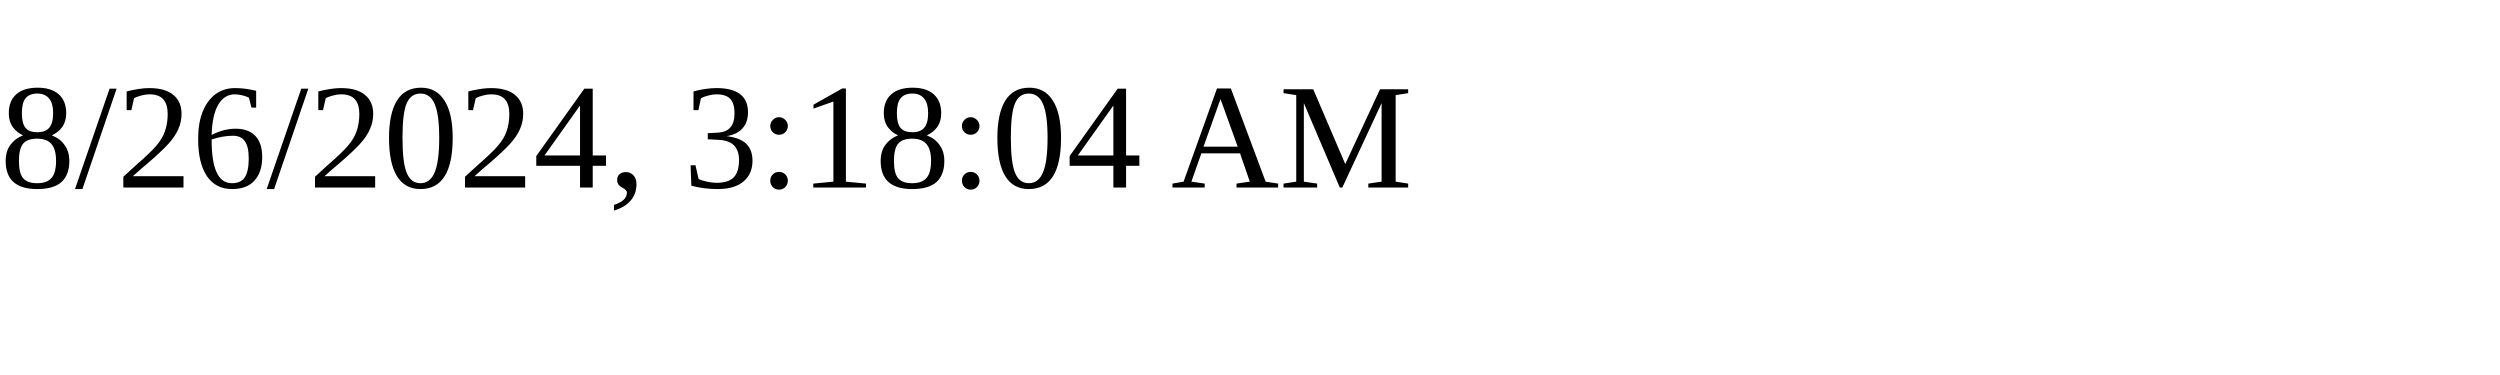
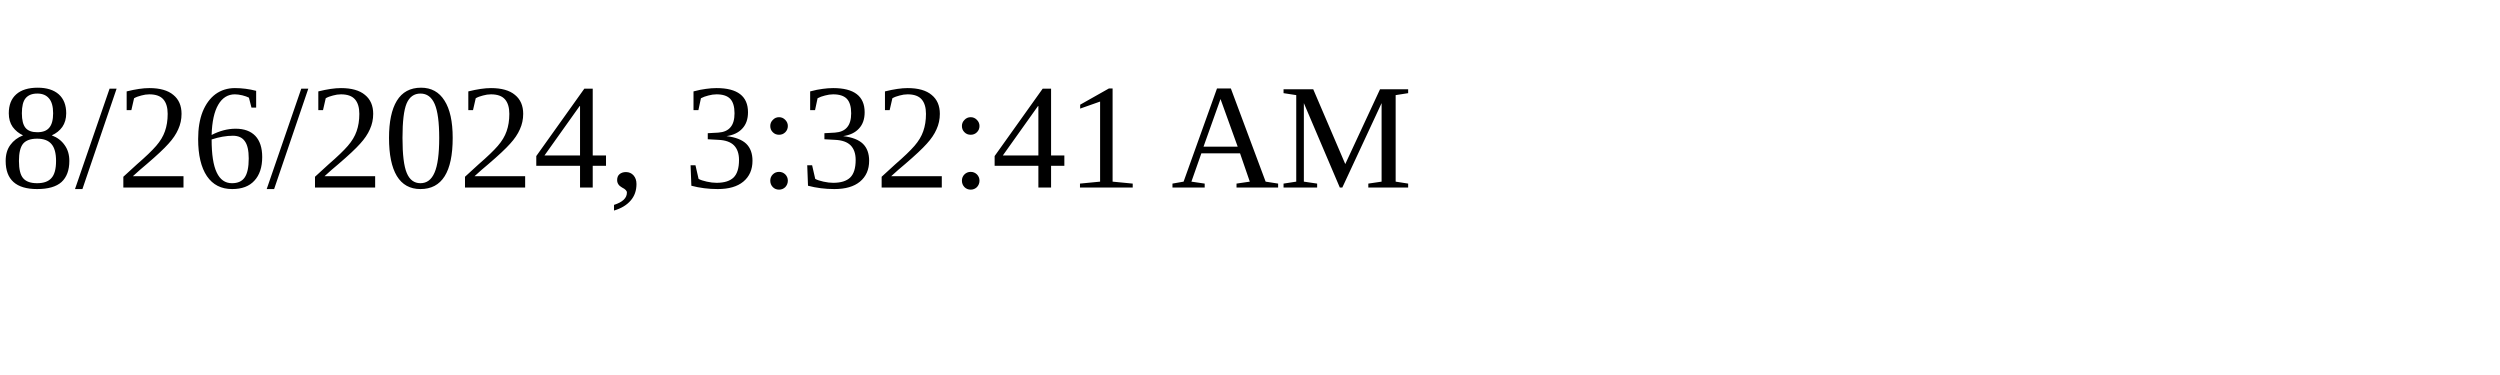
<svg xmlns="http://www.w3.org/2000/svg" height="30" width="200">
-   <text x="0" y="15">8/26/2024, 3:18:04 AM</text>
+   <text x="0" y="15">8/26/2024, 3:32:41 AM</text>
</svg>
